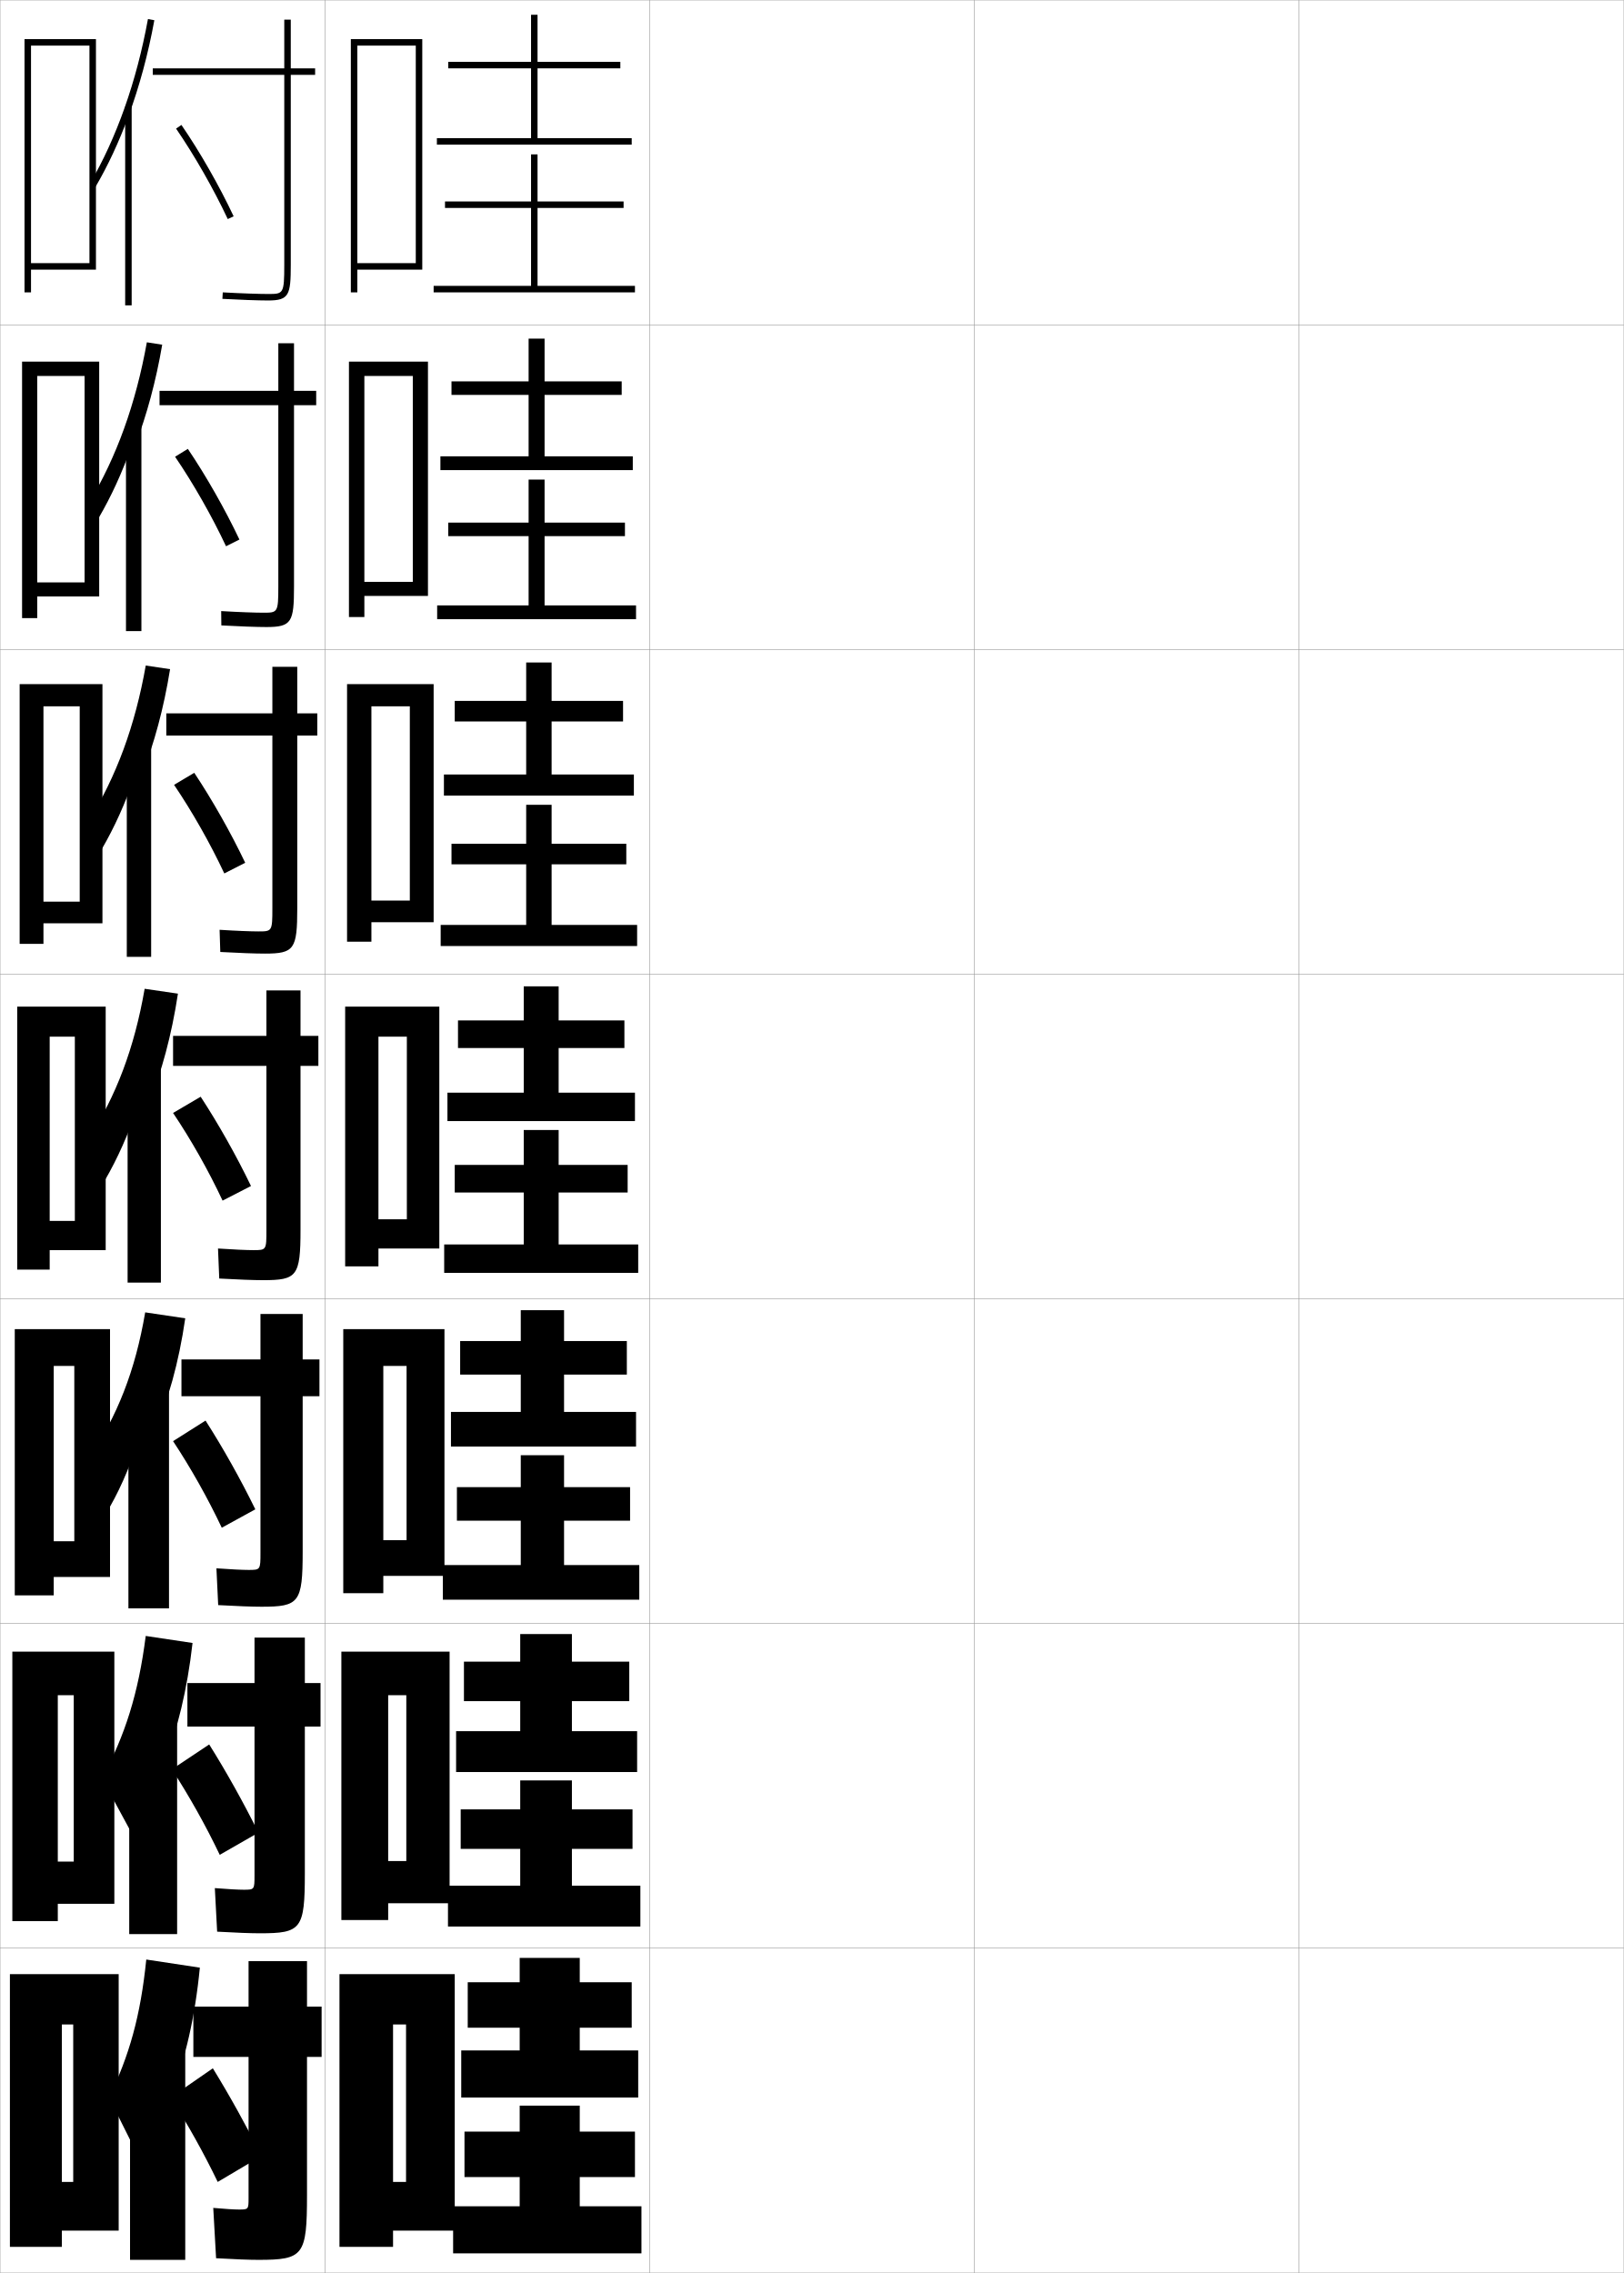
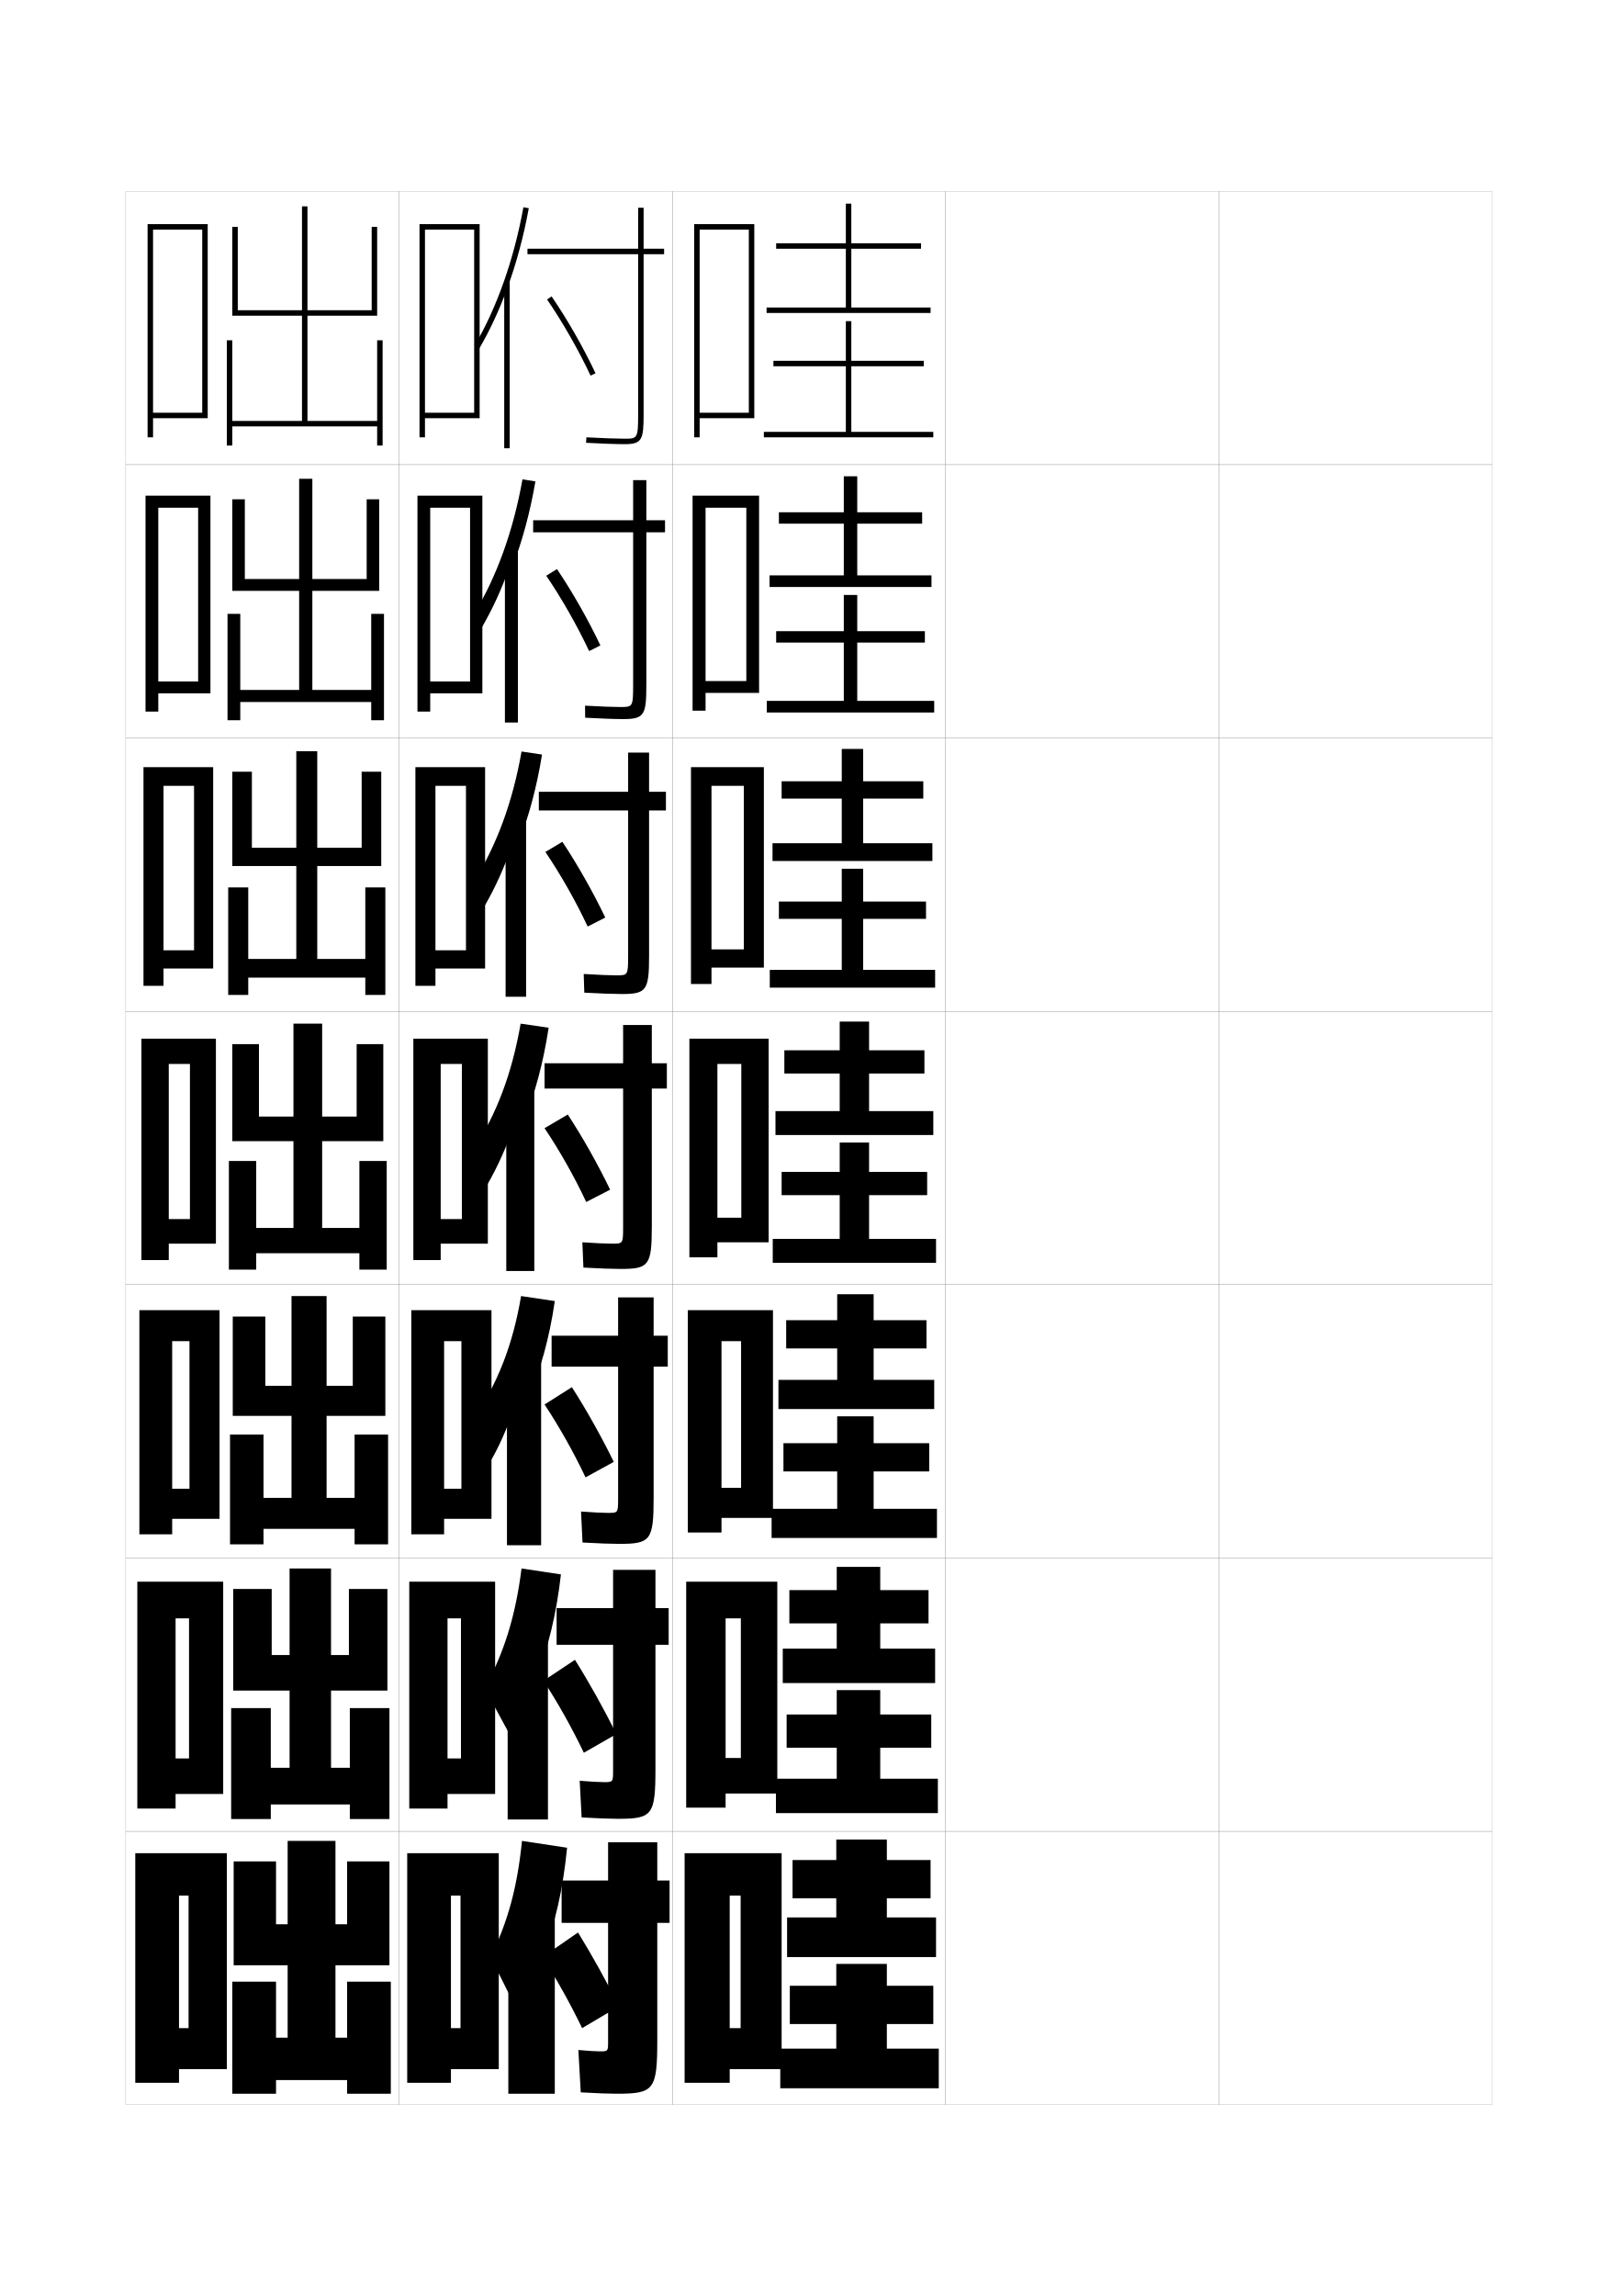
- <svg xmlns="http://www.w3.org/2000/svg" width="500.1" height="700.1" viewBox="0 0 500.1 700.1" overflow="visible" enable-background="new 0 0 500.1 700.1" xml:space="preserve">
-   <g id="glyphs">
+ <svg xmlns="http://www.w3.org/2000/svg" version="1.1" id="glyphs" x="0px" y="0px" width="592px" height="840px" viewBox="0 0 592 840" enable-background="new 0 0 592 840" xml:space="preserve">
+   <g>
+     <rect x="46" y="70" fill="none" stroke="#999999" stroke-width="0.1" width="100" height="100" />
+     <rect x="46" y="170" fill="none" stroke="#999999" stroke-width="0.1" width="100" height="100" />
+     <rect x="46" y="270" fill="none" stroke="#999999" stroke-width="0.1" width="100" height="100" />
+     <rect x="46" y="370" fill="none" stroke="#999999" stroke-width="0.1" width="100" height="100" />
+     <rect x="46" y="470" fill="none" stroke="#999999" stroke-width="0.1" width="100" height="100" />
+     <rect x="46" y="570" fill="none" stroke="#999999" stroke-width="0.1" width="100" height="100" />
+     <rect x="46" y="670" fill="none" stroke="#999999" stroke-width="0.1" width="100" height="100" />
+     <rect x="146" y="70" fill="none" stroke="#999999" stroke-width="0.1" width="100" height="100" />
+     <rect x="146" y="170" fill="none" stroke="#999999" stroke-width="0.1" width="100" height="100" />
+     <rect x="146" y="270" fill="none" stroke="#999999" stroke-width="0.1" width="100" height="100" />
+     <rect x="146" y="370" fill="none" stroke="#999999" stroke-width="0.1" width="100" height="100" />
+     <rect x="146" y="470" fill="none" stroke="#999999" stroke-width="0.1" width="100" height="100" />
+     <rect x="146" y="570" fill="none" stroke="#999999" stroke-width="0.1" width="100" height="100" />
+     <rect x="146" y="670" fill="none" stroke="#999999" stroke-width="0.1" width="100" height="100" />
+     <rect x="246" y="70" fill="none" stroke="#999999" stroke-width="0.1" width="100" height="100" />
+     <rect x="246" y="170" fill="none" stroke="#999999" stroke-width="0.1" width="100" height="100" />
+     <rect x="246" y="270" fill="none" stroke="#999999" stroke-width="0.1" width="100" height="100" />
+     <rect x="246" y="370" fill="none" stroke="#999999" stroke-width="0.1" width="100" height="100" />
+     <rect x="246" y="470" fill="none" stroke="#999999" stroke-width="0.1" width="100" height="100" />
+     <rect x="246" y="570" fill="none" stroke="#999999" stroke-width="0.1" width="100" height="100" />
+     <rect x="246" y="670" fill="none" stroke="#999999" stroke-width="0.1" width="100" height="100" />
+     <rect x="346" y="70" fill="none" stroke="#999999" stroke-width="0.1" width="100" height="100" />
+     <rect x="346" y="170" fill="none" stroke="#999999" stroke-width="0.1" width="100" height="100" />
+     <rect x="346" y="270" fill="none" stroke="#999999" stroke-width="0.1" width="100" height="100" />
+     <rect x="346" y="370" fill="none" stroke="#999999" stroke-width="0.1" width="100" height="100" />
+     <rect x="346" y="470" fill="none" stroke="#999999" stroke-width="0.1" width="100" height="100" />
+     <rect x="346" y="570" fill="none" stroke="#999999" stroke-width="0.1" width="100" height="100" />
+     <rect x="346" y="670" fill="none" stroke="#999999" stroke-width="0.1" width="100" height="100" />
+     <rect x="446" y="70" fill="none" stroke="#999999" stroke-width="0.1" width="100" height="100" />
+     <rect x="446" y="170" fill="none" stroke="#999999" stroke-width="0.1" width="100" height="100" />
+     <rect x="446" y="270" fill="none" stroke="#999999" stroke-width="0.1" width="100" height="100" />
+     <rect x="446" y="370" fill="none" stroke="#999999" stroke-width="0.1" width="100" height="100" />
+     <rect x="446" y="470" fill="none" stroke="#999999" stroke-width="0.1" width="100" height="100" />
+     <rect x="446" y="570" fill="none" stroke="#999999" stroke-width="0.1" width="100" height="100" />
+     <rect x="446" y="670" fill="none" stroke="#999999" stroke-width="0.1" width="100" height="100" />
+   </g>
+   <g>
    <g>
-       <rect x="0.05" y="0.05" fill="none" stroke="#999999" stroke-width="0.1" width="100" height="100" />
-       <rect x="0.05" y="100.05" fill="none" stroke="#999999" stroke-width="0.1" width="100" height="100" />
-       <rect x="0.05" y="200.05" fill="none" stroke="#999999" stroke-width="0.1" width="100" height="100" />
-       <rect x="0.05" y="300.05" fill="none" stroke="#999999" stroke-width="0.1" width="100" height="100" />
-       <rect x="0.05" y="400.05" fill="none" stroke="#999999" stroke-width="0.1" width="100" height="100" />
-       <rect x="0.05" y="500.05" fill="none" stroke="#999999" stroke-width="0.1" width="100" height="100" />
-       <rect x="0.05" y="600.05" fill="none" stroke="#999999" stroke-width="0.1" width="100" height="100" />
-       <rect x="100.05" y="0.05" fill="none" stroke="#999999" stroke-width="0.1" width="100" height="100" />
-       <rect x="100.05" y="100.05" fill="none" stroke="#999999" stroke-width="0.1" width="100" height="100" />
-       <rect x="100.05" y="200.05" fill="none" stroke="#999999" stroke-width="0.1" width="100" height="100" />
-       <rect x="100.05" y="300.05" fill="none" stroke="#999999" stroke-width="0.1" width="100" height="100" />
-       <rect x="100.05" y="400.05" fill="none" stroke="#999999" stroke-width="0.1" width="100" height="100" />
-       <rect x="100.05" y="500.05" fill="none" stroke="#999999" stroke-width="0.1" width="100" height="100" />
-       <rect x="100.05" y="600.05" fill="none" stroke="#999999" stroke-width="0.1" width="100" height="100" />
-       <rect x="200.05" y="0.05" fill="none" stroke="#999999" stroke-width="0.1" width="100" height="100" />
-       <rect x="200.05" y="100.05" fill="none" stroke="#999999" stroke-width="0.1" width="100" height="100" />
-       <rect x="200.05" y="200.05" fill="none" stroke="#999999" stroke-width="0.1" width="100" height="100" />
-       <rect x="200.05" y="300.05" fill="none" stroke="#999999" stroke-width="0.1" width="100" height="100" />
-       <rect x="200.05" y="400.05" fill="none" stroke="#999999" stroke-width="0.1" width="100" height="100" />
-       <rect x="200.05" y="500.05" fill="none" stroke="#999999" stroke-width="0.1" width="100" height="100" />
-       <rect x="200.05" y="600.05" fill="none" stroke="#999999" stroke-width="0.1" width="100" height="100" />
-       <rect x="300.05" y="0.05" fill="none" stroke="#999999" stroke-width="0.1" width="100" height="100" />
-       <rect x="300.05" y="100.05" fill="none" stroke="#999999" stroke-width="0.1" width="100" height="100" />
-       <rect x="300.05" y="200.05" fill="none" stroke="#999999" stroke-width="0.1" width="100" height="100" />
-       <rect x="300.05" y="300.05" fill="none" stroke="#999999" stroke-width="0.1" width="100" height="100" />
-       <rect x="300.05" y="400.05" fill="none" stroke="#999999" stroke-width="0.1" width="100" height="100" />
-       <rect x="300.05" y="500.05" fill="none" stroke="#999999" stroke-width="0.1" width="100" height="100" />
-       <rect x="300.05" y="600.05" fill="none" stroke="#999999" stroke-width="0.1" width="100" height="100" />
-       <rect x="400.05" y="0.05" fill="none" stroke="#999999" stroke-width="0.1" width="100" height="100" />
-       <rect x="400.05" y="100.05" fill="none" stroke="#999999" stroke-width="0.1" width="100" height="100" />
-       <rect x="400.05" y="200.05" fill="none" stroke="#999999" stroke-width="0.1" width="100" height="100" />
-       <rect x="400.05" y="300.05" fill="none" stroke="#999999" stroke-width="0.1" width="100" height="100" />
-       <rect x="400.05" y="400.05" fill="none" stroke="#999999" stroke-width="0.1" width="100" height="100" />
-       <rect x="400.05" y="500.05" fill="none" stroke="#999999" stroke-width="0.1" width="100" height="100" />
-       <rect x="400.05" y="600.05" fill="none" stroke="#999999" stroke-width="0.1" width="100" height="100" />
+       <polygon points="324.5,701.5 324.5,694.5 340.5,694.5 340.5,680.5 324.5,680.5 324.5,673 306,673 306,680.5 290,680.5 290,694.5     306,694.5 306,701.5 288,701.5 288,716 342.5,716 342.5,701.5   " />
+       <polygon points="324.5,749.5 324.5,740.5 341.5,740.5 341.5,726.5 324.5,726.5 324.5,718.5 306,718.5 306,726.5 289,726.5     289,740.5 306,740.5 306,749.5 285.5,749.5 285.5,764 343.5,764 343.5,749.5   " />
    </g>
    <g>
-       <g>
-         <polygon points="178.55,631.55 178.55,624.55 194.55,624.55 194.55,610.55        178.55,610.55 178.55,603.05 160.05,603.05 160.05,610.55 144.05,610.55        144.05,624.55 160.05,624.55 160.05,631.55 142.05,631.55 142.05,646.05        196.55,646.05 196.55,631.55 " />
-         <polygon points="178.55,679.55 178.55,670.55 195.55,670.55 195.55,656.55        178.55,656.55 178.55,648.55 160.05,648.55 160.05,656.55 143.05,656.55        143.05,670.55 160.05,670.55 160.05,679.55 139.55,679.55 139.55,694.05        197.55,694.05 197.55,679.55 " />
-       </g>
-       <g>
-         <polygon points="176.133,533.216 176.133,523.966 193.8,523.966 193.8,511.8        176.133,511.8 176.133,503.3 160.217,503.3 160.217,511.8 142.883,511.8        142.883,523.966 160.217,523.966 160.217,533.216 140.467,533.216 140.467,545.8        196.217,545.8 196.217,533.216 " />
-         <polygon points="176.133,580.8 176.133,569.466 194.8,569.466 194.8,557.3        176.133,557.3 176.133,548.384 160.217,548.384 160.217,557.3 141.883,557.3        141.883,569.466 160.217,569.466 160.217,580.8 137.967,580.8 137.967,593.384        197.217,593.384 197.217,580.8 " />
-       </g>
-       <g>
-         <polygon points="173.716,434.883 173.716,423.383 193.05,423.383 193.05,413.05        173.716,413.05 173.716,403.55 160.383,403.55 160.383,413.05 141.717,413.05        141.717,423.383 160.383,423.383 160.383,434.883 138.883,434.883 138.883,445.55        195.883,445.55 195.883,434.883 " />
-         <polygon points="173.716,482.05 173.716,468.383 194.05,468.383 194.05,458.05        173.716,458.05 173.716,448.217 160.383,448.217 160.383,458.05 140.717,458.05        140.717,468.383 160.383,468.383 160.383,482.05 136.383,482.05 136.383,492.717        196.883,492.717 196.883,482.05 " />
-       </g>
+       <polygon points="322.083,603.166 322.083,593.916 339.75,593.916 339.75,581.75 322.083,581.75     322.083,573.25 306.167,573.25 306.167,581.75 288.833,581.75 288.833,593.916 306.167,593.916     306.167,603.166 286.417,603.166 286.417,615.75 342.167,615.75 342.167,603.166   " />
+       <polygon points="322.083,650.75 322.083,639.416 340.75,639.416 340.75,627.25 322.083,627.25     322.083,618.334 306.167,618.334 306.167,627.25 287.833,627.25 287.833,639.416     306.167,639.416 306.167,650.75 283.917,650.75 283.917,663.334 343.167,663.334     343.167,650.75   " />
    </g>
    <g>
-       <g>
-         <polygon points="165.55,42.55 165.55,21.05 191.05,21.05 191.05,19.05        165.55,19.05 165.55,4.55 163.55,4.55 163.55,19.05 138.05,19.05        138.05,21.05 163.55,21.05 163.55,42.55 134.55,42.55 134.55,44.55        194.55,44.55 194.55,42.55 " />
-         <polygon points="165.55,88.05 165.55,64.05 192.05,64.05 192.05,62.05        165.55,62.05 165.55,47.55 163.55,47.55 163.55,62.05 137.05,62.05        137.05,64.05 163.55,64.05 163.55,88.05 133.55,88.05 133.55,90.05        195.55,90.05 195.55,88.05 " />
-       </g>
-       <g>
-         <polygon points="167.716,140.55 167.716,121.633 191.466,121.633 191.466,117.466        167.716,117.466 167.716,104.299 162.799,104.299 162.799,117.466 139.049,117.466        139.049,121.633 162.799,121.633 162.799,140.55 135.633,140.55 135.633,144.799        194.883,144.799 194.883,140.55 " />
-         <polygon points="167.716,186.466 167.716,165.133 192.466,165.133 192.466,160.966        167.716,160.966 167.716,147.716 162.799,147.716 162.799,160.966 138.05,160.966        138.05,165.133 162.799,165.133 162.799,186.466 134.633,186.466 134.633,190.716        195.883,190.716 195.883,186.466 " />
-       </g>
-       <g>
-         <polygon points="169.883,238.55 169.883,222.216 191.883,222.216 191.883,215.883        169.883,215.883 169.883,204.05 162.05,204.05 162.05,215.883 140.05,215.883        140.05,222.216 162.05,222.216 162.05,238.55 136.716,238.55 136.716,245.05        195.216,245.05 195.216,238.55 " />
-         <polygon points="169.883,284.883 169.883,266.216 192.883,266.216 192.883,259.883        169.883,259.883 169.883,247.883 162.05,247.883 162.05,259.883 139.05,259.883        139.05,266.216 162.05,266.216 162.05,284.883 135.716,284.883 135.716,291.383        196.217,291.383 196.217,284.883 " />
-       </g>
-       <g>
-         <polygon points="172.05,336.55 172.05,322.8 192.3,322.8 192.3,314.3        172.05,314.3 172.05,303.8 161.3,303.8 161.3,314.3 141.05,314.3        141.05,322.8 161.3,322.8 161.3,336.55 137.8,336.55 137.8,345.3        195.55,345.3 195.55,336.55 " />
-         <polygon points="172.05,383.3 172.05,367.3 193.3,367.3 193.3,358.8        172.05,358.8 172.05,348.05 161.3,348.05 161.3,358.8 140.05,358.8        140.05,367.3 161.3,367.3 161.3,383.3 136.8,383.3 136.8,392.05        196.55,392.05 196.55,383.3 " />
-       </g>
+       <polygon points="319.666,504.833 319.666,493.333 339,493.333 339,483 319.666,483 319.666,473.5     306.334,473.5 306.334,483 287.667,483 287.667,493.333 306.334,493.333 306.334,504.833     284.833,504.833 284.833,515.5 341.834,515.5 341.834,504.833   " />
+       <polygon points="319.666,552 319.666,538.333 340,538.333 340,528 319.666,528 319.666,518.167     306.334,518.167 306.334,528 286.667,528 286.667,538.333 306.334,538.333 306.334,552     282.333,552 282.333,562.667 342.834,562.667 342.834,552   " />
+     </g>
+   </g>
+   <g>
+     <g>
+       <polygon points="311.5,112.5 311.5,91 337,91 337,89 311.5,89 311.5,74.5 309.5,74.5 309.5,89 284,89 284,91 309.5,91     309.5,112.5 280.5,112.5 280.5,114.5 340.5,114.5 340.5,112.5   " />
+       <polygon points="311.5,158 311.5,134 338,134 338,132 311.5,132 311.5,117.5 309.5,117.5 309.5,132 283,132 283,134 309.5,134     309.5,158 279.5,158 279.5,160 341.5,160 341.5,158   " />
    </g>
    <g>
-       <polygon points="125.05,672.05 121.05,672.05 121.05,687.05 140.05,687.05       140.05,608.05 104.55,608.05 104.55,692.05 121.05,692.05 121.05,623.55       125.05,623.55 " />
-       <polygon points="125.133,573.216 119.549,573.216 119.549,586.216 138.466,586.216       138.466,508.717 105.133,508.717 105.133,591.383 119.549,591.383 119.549,522.133       125.133,522.133 " />
-       <polygon points="125.217,474.383 118.05,474.383 118.05,485.383 136.883,485.383       136.883,409.383 105.716,409.383 105.716,490.717 118.05,490.717 118.05,420.717       125.217,420.717 " />
-       <polygon points="125.3,375.55 116.55,375.55 116.55,384.55 135.3,384.55       135.3,310.05 106.3,310.05 106.3,390.05 116.55,390.05 116.55,319.3       125.3,319.3 " />
-       <polygon points="114.383,277.383 114.383,284.05 133.549,284.05 133.549,210.716       106.883,210.716 106.883,290.049 114.383,290.049 114.383,217.55 126.216,217.55       126.216,277.383 " />
-       <polygon points="112.216,179.217 112.216,183.55 131.8,183.55 131.8,111.383       107.467,111.383 107.467,190.05 112.216,190.05 112.216,115.8 127.133,115.8       127.133,179.217 " />
-       <polygon points="110.05,81.05 110.05,83.05 130.05,83.05 130.05,12.05       108.05,12.05 108.05,90.05 110.05,90.05 110.05,14.05 128.05,14.05       128.05,81.05 " />
+       <polygon points="313.666,210.5 313.666,191.583 337.416,191.583 337.416,187.416     313.666,187.416 313.666,174.25 308.75,174.25 308.75,187.416 285,187.416     285,191.583 308.75,191.583 308.75,210.5 281.583,210.5 281.583,214.75 340.833,214.75     340.833,210.5   " />
+       <polygon points="313.666,256.417 313.666,235.083 338.416,235.083 338.416,230.917     313.666,230.917 313.666,217.666 308.75,217.666 308.75,230.917 284,230.917 284,235.083     308.75,235.083 308.75,256.417 280.583,256.417 280.583,260.667 341.833,260.667     341.833,256.417   " />
    </g>
    <g>
-       <path d="M53.05,644.05c3.942-9.714,7-22.595,8.5-38l-16.5-2.5      c-1.778,17.456-5.254,29.654-11.5,42.5l9.5,19c3.752-6.525,6.929-15.319,8.5-23      L53.05,644.05z" />
-       <rect x="40.05" y="630.05" width="17" height="66" />
-       <path d="M94.55,604.05h-18v14h-17v15.5h17v43.5c0,3.458-0.047,3.5-3,3.5      c-1.399,0-4.222-0.173-7.873-0.5l0.873,15.5c5.956,0.343,10.316,0.5,13,0.5      c13.938,0,15-1.294,15-20v-42.5h4.5v-15.5h-4.5V604.05z" />
-       <path d="M52.55,646.05c5.177,8.078,10.225,17.13,14.5,26l13.5-8      c-4.502-8.974-9.873-18.685-15-27L52.55,646.05z" />
+       <polygon points="315.834,308.5 315.834,292.167 337.834,292.167 337.834,285.833     315.834,285.833 315.834,274 308,274 308,285.833 286,285.833 286,292.167 308,292.167 308,308.5     282.667,308.5 282.667,315 341.166,315 341.166,308.5   " />
+       <polygon points="315.834,354.833 315.834,336.167 338.834,336.167 338.834,329.833     315.834,329.833 315.834,317.833 308,317.833 308,329.833 285,329.833 285,336.167     308,336.167 308,354.833 281.667,354.833 281.667,361.333 342.167,361.333     342.167,354.833   " />
    </g>
    <g>
-       <path d="M50.652,542.633c3.921-9.662,6.993-22.005,8.647-36.583l-14.417-2.167      c-2.247,17.745-6.431,30.802-13.5,43.833l8.583,15.834      c3.783-6.562,7.085-15.036,8.951-22.75L50.652,542.633z" />
-       <rect x="39.8" y="529.183" width="14.75" height="66.533" />
-       <path d="M93.883,504.383h-15.5v14H57.716v13.417h20.667v45.833      c0,4.382-0.037,4.417-3.333,4.417c-1.587,0-4.873-0.173-8.885-0.5l0.709,13.416      c5.825,0.334,10.443,0.5,13.176,0.5c12.753,0,13.833-1.256,13.833-18.5v-45.166h4.833      v-13.417h-4.833V504.383z" />
-       <path d="M52.924,544.966c5.269,8.081,10.483,17.386,14.75,26.334l11.917-6.834      c-4.474-9.044-9.943-18.864-15.167-27.166L52.924,544.966z" />
+       <polygon points="318,406.5 318,392.75 338.25,392.75 338.25,384.25 318,384.25 318,373.75 307.25,373.75 307.25,384.25     287,384.25 287,392.75 307.25,392.75 307.25,406.5 283.75,406.5 283.75,415.25 341.5,415.25 341.5,406.5   " />
+       <polygon points="318,453.25 318,437.25 339.25,437.25 339.25,428.75 318,428.75 318,418 307.25,418 307.25,428.75 286,428.75     286,437.25 307.25,437.25 307.25,453.25 282.75,453.25 282.75,462 342.5,462 342.5,453.25   " />
+     </g>
+   </g>
+   <g>
+     <polygon points="271,742 267,742 267,757 286,757 286,678 250.5,678 250.5,762 267,762 267,693.5 271,693.5  " />
+     <polygon points="271.083,643.166 265.5,643.166 265.5,656.166 284.417,656.166    284.417,578.667 251.083,578.667 251.083,661.333 265.5,661.333 265.5,592.083    271.083,592.083  " />
+     <polygon points="271.167,544.333 264,544.333 264,555.333 282.833,555.333 282.833,479.333    251.667,479.333 251.667,560.667 264,560.667 264,490.667 271.167,490.667  " />
+     <polygon points="271.25,445.5 262.5,445.5 262.5,454.5 281.25,454.5 281.25,380 252.25,380 252.25,460 262.5,460 262.5,389.25    271.25,389.25  " />
+     <polygon points="260.333,347.333 260.333,354 279.5,354 279.5,280.666 252.833,280.666    252.833,360 260.333,360 260.333,287.5 272.167,287.5 272.167,347.333  " />
+     <polygon points="258.167,249.167 258.167,253.5 277.75,253.5 277.75,181.333 253.417,181.333    253.417,260 258.167,260 258.167,185.75 273.083,185.75 273.083,249.167  " />
+     <polygon points="256,151 256,153 276,153 276,82 254,82 254,160 256,160 256,84 274,84 274,151  " />
+   </g>
+   <g>
+     <path d="M199,714c3.942-9.714,7-22.595,8.5-38l-16.5-2.5c-1.778,17.456-5.254,29.654-11.5,42.5l9.5,19   c3.752-6.525,6.929-15.319,8.5-23L199,714z" />
+     <rect x="186" y="700" width="17" height="66" />
+     <path d="M240.5,674h-18v14h-17v15.5h17V747c0,3.458-0.047,3.5-3,3.5c-1.399,0-4.222-0.173-7.873-0.5   L212.5,765.5c5.956,0.343,10.316,0.5,13,0.5c13.938,0,15-1.294,15-20v-42.5h4.5V688h-4.5V674z" />
+     <path d="M198.5,716c5.177,8.078,10.225,17.13,14.5,26l13.5-8c-4.502-8.974-9.873-18.685-15-27   L198.5,716z" />
+   </g>
+   <g>
+     <path d="M196.602,612.583c3.921-9.662,6.993-22.005,8.647-36.583l-14.417-2.167   c-2.247,17.745-6.431,30.802-13.5,43.833L185.917,633.5   c3.783-6.562,7.085-15.036,8.951-22.75L196.602,612.583z" />
+     <rect x="185.75" y="599.133" width="14.75" height="66.533" />
+     <path d="M239.833,574.333h-15.5v14h-20.667V601.75h20.667v45.833   c0,4.382-0.037,4.417-3.333,4.417c-1.587,0-4.873-0.173-8.885-0.5l0.709,13.416   c5.825,0.334,10.443,0.5,13.176,0.5c12.753,0,13.833-1.256,13.833-18.5V601.75h4.833   v-13.417h-4.833V574.333z" />
+     <path d="M198.875,614.916c5.269,8.081,10.483,17.386,14.75,26.334l11.917-6.834   C221.068,625.372,215.598,615.552,210.375,607.25L198.875,614.916z" />
+   </g>
+   <g>
+     <path d="M193.374,511.167C197.644,501.556,201.02,489.752,203,476l-12.333-1.833   c-3.066,18.033-8.589,31.948-17.5,45.166L179.834,534   c3.756-6.598,7.134-14.752,9.262-22.5L193.374,511.167z" />
+     <rect x="185.5" y="497.267" width="12.5" height="68.066" />
+     <path d="M239.167,474.667h-13v14h-24.333V500h24.333v48.167   c0,5.306-0.026,5.333-3.667,5.333c-1.775,0-5.523-0.172-9.896-0.499l0.544,11.332   c5.693,0.325,10.571,0.5,13.352,0.5c11.569,0,12.667-1.218,12.667-17V500h5.167v-11.333   h-5.167V474.667z" />
+     <path d="M199.25,513.833c5.361,8.084,10.742,17.642,15,26.667l10.333-5.667   C220.139,525.719,214.57,515.789,209.25,507.5L199.25,513.833z" />
+   </g>
+   <g>
+     <g>
+       <path d="M185.5,105.765c3.377-9.183,6.078-19.139,7.984-29.585l-1.969-0.359    c-3.499,19.188-9.682,36.711-17.878,50.674l1.725,1.012    C179.203,120.963,182.6,113.648,185.5,105.765L185.5,105.765z" />
+       <rect x="184.5" y="102.8" width="2" height="61.2" />
+       <path d="M243,91h-7.5V76h-2v15H193v2h40.5v58.5c0,9-0.282,9-5,9c-2.525,0-8.125-0.171-13.943-0.498    l-0.113,1.996C219.612,162.289,225.523,162.5,228.5,162.5c6.482,0,7-1.662,7-11V93h7.5V91z" />
+       <path d="M200.176,109.566c5.617,8.17,11.568,18.584,15.919,27.858l1.811-0.85    C213.512,127.208,207.5,116.688,201.824,108.434L200.176,109.566z" />
    </g>
    <g>
-       <path d="M47.424,441.217c4.27-9.611,7.646-21.415,9.626-35.167l-12.333-1.833      c-3.066,18.033-8.589,31.948-17.5,45.166l6.667,14.667      c3.756-6.598,7.134-14.752,9.262-22.5L47.424,441.217z" />
-       <rect x="39.55" y="427.316" width="12.5" height="68.066" />
-       <path d="M93.216,404.717h-13v14H55.883v11.333h24.333v48.167      c0,5.306-0.026,5.333-3.667,5.333c-1.775,0-5.523-0.172-9.896-0.499      l0.544,11.332c5.693,0.325,10.571,0.5,13.352,0.5c11.569,0,12.667-1.218,12.667-17      v-47.833h5.167v-11.333h-5.167V404.717z" />
-       <path d="M53.3,443.883c5.361,8.084,10.742,17.642,15,26.667l10.333-5.667      c-4.445-9.114-10.014-19.044-15.333-27.333L53.3,443.883z" />
+       <path d="M187.602,207.093c3.544-9.309,6.378-19.701,8.304-30.974l-4.729-0.739    c-3.394,18.899-9.382,35.506-17.752,49.282l2.9,4.842    c3.842-6.574,7.291-14.062,10.043-21.911L187.602,207.093z" />
+       <rect x="184.75" y="201" width="4.75" height="63.333" />
+       <path d="M236.5,175.667h-4.833v14.667h-36.583V194.75h36.583v55.833    c0,8.076-0.193,8.083-4.667,8.083c-2.338,0-7.475-0.171-12.932-0.498    l0.051,4.413c5.3,0.3,10.953,0.501,13.88,0.501    c7.783,0,8.5-1.501,8.5-12.5V194.75h6.833v-4.417H236.5V175.667z" />
+       <path d="M199.867,210.627c5.563,8.142,11.379,18.356,15.696,27.573l4.124-2.066    c-4.401-9.307-10.298-19.667-15.887-27.928L199.867,210.627z" />
    </g>
    <g>
-       <g>
-         <path d="M39.55,35.814c3.377-9.183,6.078-19.139,7.984-29.585l-1.969-0.359       C42.066,25.059,35.884,42.581,27.688,56.544l1.725,1.012       C33.253,51.013,36.649,43.698,39.55,35.814L39.55,35.814z" />
-         <rect x="38.55" y="32.85" width="2" height="61.2" />
-         <path d="M97.05,21.05h-7.5v-15h-2v15h-40.5v2h40.5v58.5c0,9-0.282,9-5,9       c-2.525,0-8.125-0.171-13.943-0.498l-0.113,1.996       c5.169,0.291,11.08,0.502,14.057,0.502c6.482,0,7-1.662,7-11v-58.5h7.5V21.05z" />
-         <path d="M54.226,39.616c5.617,8.17,11.568,18.584,15.919,27.858L71.955,66.625       c-4.394-9.367-10.405-19.888-16.081-28.142L54.226,39.616z" />
-       </g>
-       <g>
-         <path d="M41.652,137.143c3.544-9.309,6.378-19.701,8.304-30.974l-4.729-0.739       c-3.394,18.899-9.382,35.506-17.752,49.282l2.9,4.842       c3.842-6.574,7.291-14.062,10.043-21.911L41.652,137.143z" />
-         <rect x="38.8" y="131.05" width="4.75" height="63.333" />
-         <path d="M90.55,105.716h-4.833v14.667H49.133v4.417h36.583v55.833       c0,8.076-0.193,8.083-4.667,8.083c-2.338,0-7.475-0.171-12.932-0.498       l0.051,4.413c5.3,0.3,10.953,0.501,13.88,0.501       c7.783,0,8.5-1.501,8.5-12.5v-55.833h6.833v-4.417h-6.833V105.716z" />
-         <path d="M53.917,140.677c5.563,8.142,11.379,18.356,15.696,27.573l4.124-2.066       c-4.401-9.307-10.298-19.667-15.887-27.928L53.917,140.677z" />
-       </g>
-       <g>
-         <path d="M43.755,238.472c3.712-9.434,6.678-20.263,8.623-32.362l-7.49-1.12       c-3.289,18.611-9.083,34.3-17.626,47.891l4.075,8.671       c3.843-6.604,7.345-14.265,9.949-22.08L43.755,238.472z" />
-         <rect x="39.05" y="229.25" width="7.5" height="65.466" />
-         <path d="M91.55,205.383h-7.667v14.333H51.216v6.833h32.667v53.167       c0,7.153-0.104,7.167-4.333,7.167c-2.15,0-6.824-0.172-11.92-0.499       l0.215,6.831c5.432,0.308,10.826,0.501,13.705,0.501c9.084,0,10-1.34,10-14       v-53.167h6.167v-6.833h-6.167V205.383z" />
-         <path d="M53.608,241.739c5.508,8.114,11.19,18.126,15.473,27.286l6.437-3.283       c-4.408-9.246-10.191-19.445-15.693-27.713L53.608,241.739z" />
-       </g>
-       <g>
-         <path d="M45.857,339.8c3.879-9.56,6.978-20.824,8.942-33.75l-10.25-1.5       c-3.185,18.322-8.784,33.096-17.5,46.5l5.25,12.5c3.845-6.634,7.399-14.469,9.854-22.25       L45.857,339.8z" />
-         <rect x="39.3" y="327.45" width="10.25" height="67.6" />
-         <path d="M92.55,305.05h-10.5v14h-28.75v9.25h28.75v50.5c0,6.229-0.016,6.25-4,6.25       c-1.963,0-6.174-0.172-10.908-0.499l0.38,9.248       c5.562,0.317,10.698,0.501,13.528,0.501c10.385,0,11.5-1.18,11.5-15.5v-50.5h5.5v-9.25h-5.5       V305.05z" />
-         <path d="M53.3,342.8c5.453,8.086,11.001,17.897,15.25,27l8.75-4.5       c-4.416-9.186-10.084-19.225-15.5-27.5L53.3,342.8z" />
-       </g>
+       <path d="M189.705,308.422c3.712-9.434,6.678-20.263,8.623-32.362l-7.49-1.12    c-3.289,18.611-9.083,34.3-17.626,47.891l4.075,8.671    c3.843-6.604,7.345-14.265,9.949-22.08L189.705,308.422z" />
+       <rect x="185" y="299.2" width="7.5" height="65.466" />
+       <path d="M237.5,275.333h-7.667v14.333h-32.667V296.5h32.667v53.167    c0,7.153-0.104,7.167-4.333,7.167c-2.15,0-6.824-0.172-11.92-0.499l0.215,6.831    c5.432,0.308,10.826,0.501,13.705,0.501c9.084,0,10-1.34,10-14V296.5h6.167v-6.833H237.5    V275.333z" />
+       <path d="M199.559,311.689c5.508,8.114,11.19,18.126,15.473,27.286l6.437-3.283    c-4.408-9.246-10.191-19.445-15.693-27.713L199.559,311.689z" />
    </g>
    <g>
-       <polygon points="9.55,81.05 9.55,83.05 29.55,83.05 29.55,12.05 7.55,12.05       7.55,90.05 9.55,90.05 9.55,14.05 27.55,14.05 27.55,81.05 " />
-       <polygon points="11.466,179.383 11.466,183.716 30.55,183.716 30.55,111.383       6.799,111.383 6.799,190.383 11.466,190.383 11.466,115.8 26.049,115.8       26.049,179.383 " />
-       <polygon points="13.383,277.716 13.383,284.383 31.55,284.383 31.55,210.716       6.05,210.716 6.05,290.716 13.383,290.716 13.383,217.55 24.55,217.55       24.55,277.716 " />
-       <polygon points="23.05,376.05 15.3,376.05 15.3,385.05 32.55,385.05       32.55,310.05 5.3,310.05 5.3,391.05 15.3,391.05 15.3,319.3       23.05,319.3 " />
-       <polygon points="22.883,474.716 16.55,474.716 16.55,485.716 33.883,485.716       33.883,409.383 4.549,409.383 4.549,491.383 16.55,491.383 16.55,420.717       22.883,420.717 " />
-       <polygon points="22.716,573.383 17.8,573.383 17.8,586.383 35.217,586.383       35.217,508.717 3.8,508.717 3.8,591.717 17.8,591.717 17.8,522.133       22.716,522.133 " />
-       <polygon points="22.55,672.05 19.05,672.05 19.05,687.05 36.55,687.05       36.55,608.05 3.05,608.05 3.05,692.05 19.05,692.05 19.05,623.55       22.55,623.55 " />
+       <path d="M191.808,409.75c3.879-9.56,6.978-20.824,8.942-33.75l-10.25-1.5    c-3.185,18.322-8.784,33.096-17.5,46.5l5.25,12.5c3.845-6.634,7.399-14.469,9.854-22.25    L191.808,409.75z" />
+       <rect x="185.25" y="397.4" width="10.25" height="67.6" />
+       <path d="M238.5,375H228v14h-28.75v9.25H228v50.5c0,6.229-0.016,6.25-4,6.25    c-1.963,0-6.174-0.172-10.908-0.499l0.38,9.248    C219.034,464.066,224.17,464.25,227,464.25c10.385,0,11.5-1.18,11.5-15.5v-50.5h5.5V389h-5.5V375z" />
+       <path d="M199.25,412.75c5.453,8.086,11.001,17.897,15.25,27l8.75-4.5    c-4.416-9.186-10.084-19.225-15.5-27.5L199.25,412.75z" />
    </g>
  </g>
+   <g>
+     <polygon points="155.5,151 155.5,153 175.5,153 175.5,82 153.5,82 153.5,160 155.5,160 155.5,84 173.5,84 173.5,151  " />
+     <polygon points="157.417,249.333 157.417,253.667 176.5,253.667 176.5,181.333 152.75,181.333    152.75,260.333 157.417,260.333 157.417,185.75 172,185.75 172,249.333  " />
+     <polygon points="159.333,347.667 159.333,354.333 177.5,354.333 177.5,280.667 152,280.667    152,360.667 159.333,360.667 159.333,287.5 170.5,287.5 170.5,347.667  " />
+     <polygon points="169,446 161.25,446 161.25,455 178.5,455 178.5,380 151.25,380 151.25,461 161.25,461 161.25,389.25 169,389.25     " />
+     <polygon points="168.833,544.666 162.5,544.666 162.5,555.666 179.833,555.666 179.833,479.333    150.5,479.333 150.5,561.333 162.5,561.333 162.5,490.667 168.833,490.667  " />
+     <polygon points="168.667,643.333 163.75,643.333 163.75,656.333 181.167,656.333 181.167,578.667    149.75,578.667 149.75,661.667 163.75,661.667 163.75,592.083 168.667,592.083  " />
+     <polygon points="168.5,742 165,742 165,757 182.5,757 182.5,678 149,678 149,762 165,762 165,693.5 168.5,693.5  " />
+   </g>
+   <g>
+     <polygon points="56,151 56,153 76,153 76,82 54,82 54,160 56,160 56,84 74,84 74,151  " />
+     <polygon points="57.917,249.333 57.917,253.667 77,253.667 77,181.333 53.25,181.333    53.25,260.333 57.917,260.333 57.917,185.75 72.5,185.75 72.5,249.333  " />
+     <polygon points="59.833,347.667 59.833,354.333 78,354.333 78,280.667 52.5,280.667 52.5,360.667    59.833,360.667 59.833,287.5 71,287.5 71,347.667  " />
+     <polygon points="69.5,446 61.75,446 61.75,455 79,455 79,380 51.75,380 51.75,461 61.75,461 61.75,389.25 69.5,389.25  " />
+     <polygon points="69.333,544.666 63,544.666 63,555.666 80.333,555.666    80.333,479.333 51,479.333 51,561.333 63,561.333 63,490.666 69.333,490.666  " />
+     <polygon points="69.167,643.333 64.25,643.333 64.25,656.333 81.667,656.333 81.667,578.667    50.25,578.667 50.25,661.667 64.25,661.667 64.25,592.083 69.167,592.083  " />
+     <polygon points="69,742 65.5,742 65.5,757 83,757 83,678 49.5,678 49.5,762 65.5,762 65.5,693.5 69,693.5  " />
+   </g>
+   <polygon points="127,725 127,745.5 122.75,745.5 122.75,719 142.5,719 142.5,681 127,681 127,704 122.75,704 122.75,673.5   105.25,673.5 105.25,704 101,704 101,681 85.5,681 85.5,719 105.25,719 105.25,745.5 101,745.5 101,725 85,725 85,766 101,766   101,761 127,761 127,766 143,766 143,725 " />
+   <g>
+     <polygon points="128,624.916 128,646.75 121.125,646.75 121.125,618.5 141.75,618.5 141.75,581.333    127.666,581.333 127.666,605.5 121.125,605.5 121.125,573.833 105.958,573.833 105.958,605.5    99.417,605.5 99.417,581.333 85.333,581.333 85.333,618.5 105.958,618.5 105.958,646.75    99.083,646.75 99.083,624.916 84.583,624.916 84.583,665.5 99.083,665.5 99.083,660.166    128,660.166 128,665.5 142.5,665.5 142.5,624.916  " />
+     <polygon points="129.75,524.833 129.75,548 119.5,548 119.5,518 141,518 141,481.666 129.083,481.666    129.083,507 119.5,507 119.5,474.166 106.667,474.166 106.667,507 97.083,507 97.083,481.666    85.167,481.666 85.167,518 106.667,518 106.667,548 96.417,548 96.417,524.833    84.167,524.833 84.167,565 96.417,565 96.417,559.333 129.75,559.333 129.75,565 142,565    142,524.833  " />
+     <polygon points="131.5,424.75 131.5,449.25 117.875,449.25 117.875,417.5 140.25,417.5 140.25,382 130.5,382 130.5,408.5    117.875,408.5 117.875,374.5 107.375,374.5 107.375,408.5 94.75,408.5 94.75,382 85,382 85,417.5 107.375,417.5 107.375,449.25    93.75,449.25 93.75,424.75 83.75,424.75 83.75,464.5 93.75,464.5 93.75,458.5 131.5,458.5 131.5,464.5 141.5,464.5 141.5,424.75     " />
+     <polygon points="133.667,324.667 133.667,350.833 116.083,350.833 116.083,316.833    139.5,316.833 139.5,282.333 132.333,282.333 132.333,310.167 116.083,310.167    116.083,274.833 108.417,274.833 108.417,310.167 92.167,310.167 92.167,282.333    85,282.333 85,316.833 108.417,316.833 108.417,350.833 90.833,350.833 90.833,324.667    83.5,324.667 83.5,364 90.833,364 90.833,357.667 133.667,357.667 133.667,364 141,364    141,324.667  " />
+     <polygon points="135.833,224.583 135.833,252.417 114.292,252.417 114.292,216.167    138.75,216.167 138.75,182.667 134.167,182.667 134.167,211.833 114.292,211.833    114.292,175.167 109.458,175.167 109.458,211.833 89.583,211.833 89.583,182.667    85,182.667 85,216.167 109.458,216.167 109.458,252.417 87.917,252.417 87.917,224.583    83.25,224.583 83.25,263.5 87.917,263.5 87.917,256.833 135.833,256.833 135.833,263.5 140.5,263.5    140.5,224.583  " />
+   </g>
+   <polygon points="138,124.5 138,154 112.5,154 112.5,115.5 138,115.5 138,83 136,83 136,113.5 112.5,113.5 112.5,75.5 110.5,75.5   110.5,113.5 87,113.5 87,83 85,83 85,115.5 110.5,115.5 110.5,154 85,154 85,124.5 83,124.5 83,163 85,163 85,156 138,156 138,163   140,163 140,124.5 " />
</svg>
